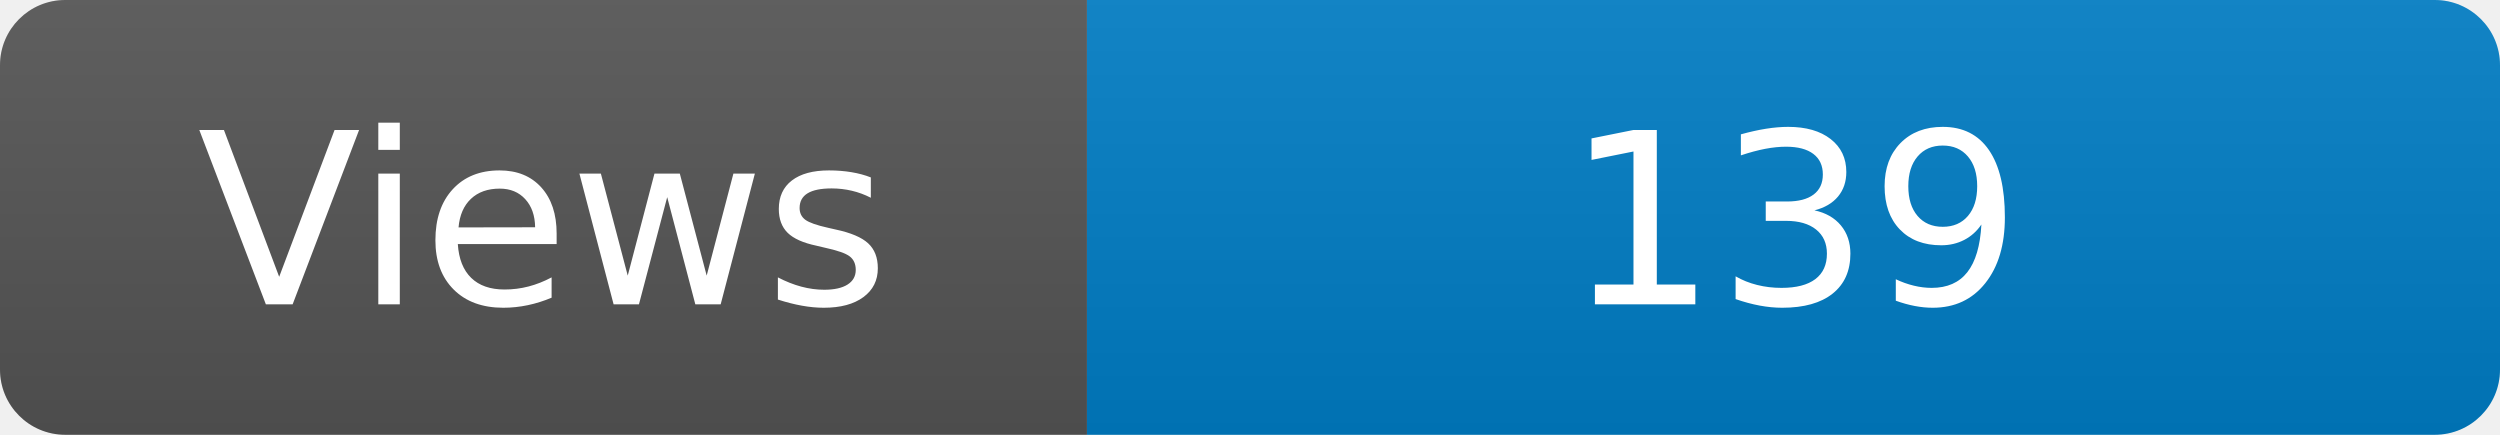
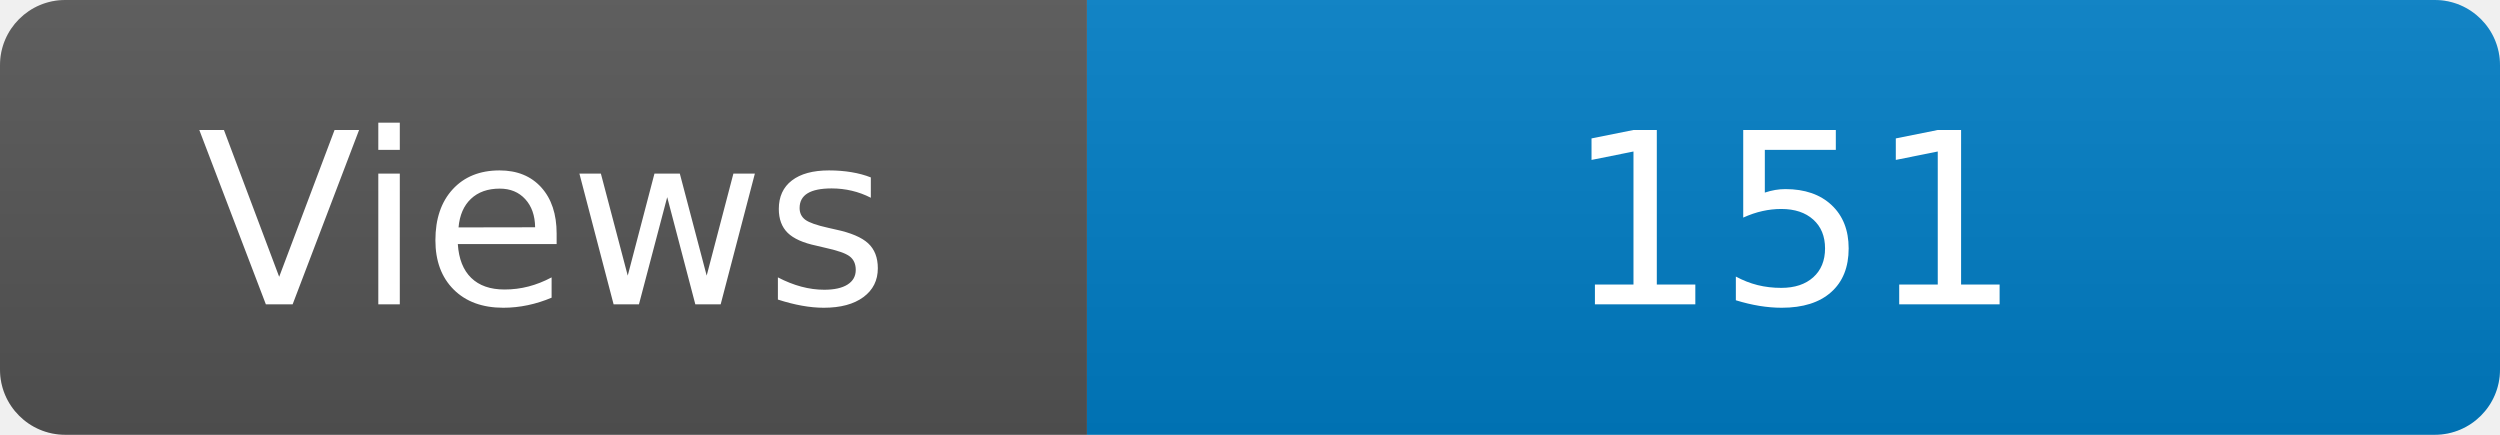
<svg xmlns="http://www.w3.org/2000/svg" width="115" height="20" role="img" aria-label="Maintained?: yes">
  <linearGradient id="s" x2="0" y2="100%">
    <stop offset="0" stop-color="#bbb" stop-opacity=".1" />
    <stop offset="1" stop-opacity=".1" />
  </linearGradient>
  <clipPath id="r">
    <rect width="115" height="20" rx="3" fill="#fff" />
  </clipPath>
  <g clip-path="url(#r)">
    <rect width="50" height="20" fill="#555" />
    <rect x="50" width="160" height="20" fill="#007ec6" />
    <rect width="115" height="20" fill="url(#s)" />
  </g>
  <g fill="#fff" text-anchor="middle" font-family="Verdana,Geneva,DejaVu Sans,sans-serif" font-size="110">
    <text x="250" y="140" transform="scale(.1)" fill="#fff">Views</text>
-     <text x="825" y="140" transform="scale(.1)" fill="#fff">139</text>
+     <text x="825" y="140" transform="scale(.1)" fill="#fff">151</text>
  </g>
</svg>
